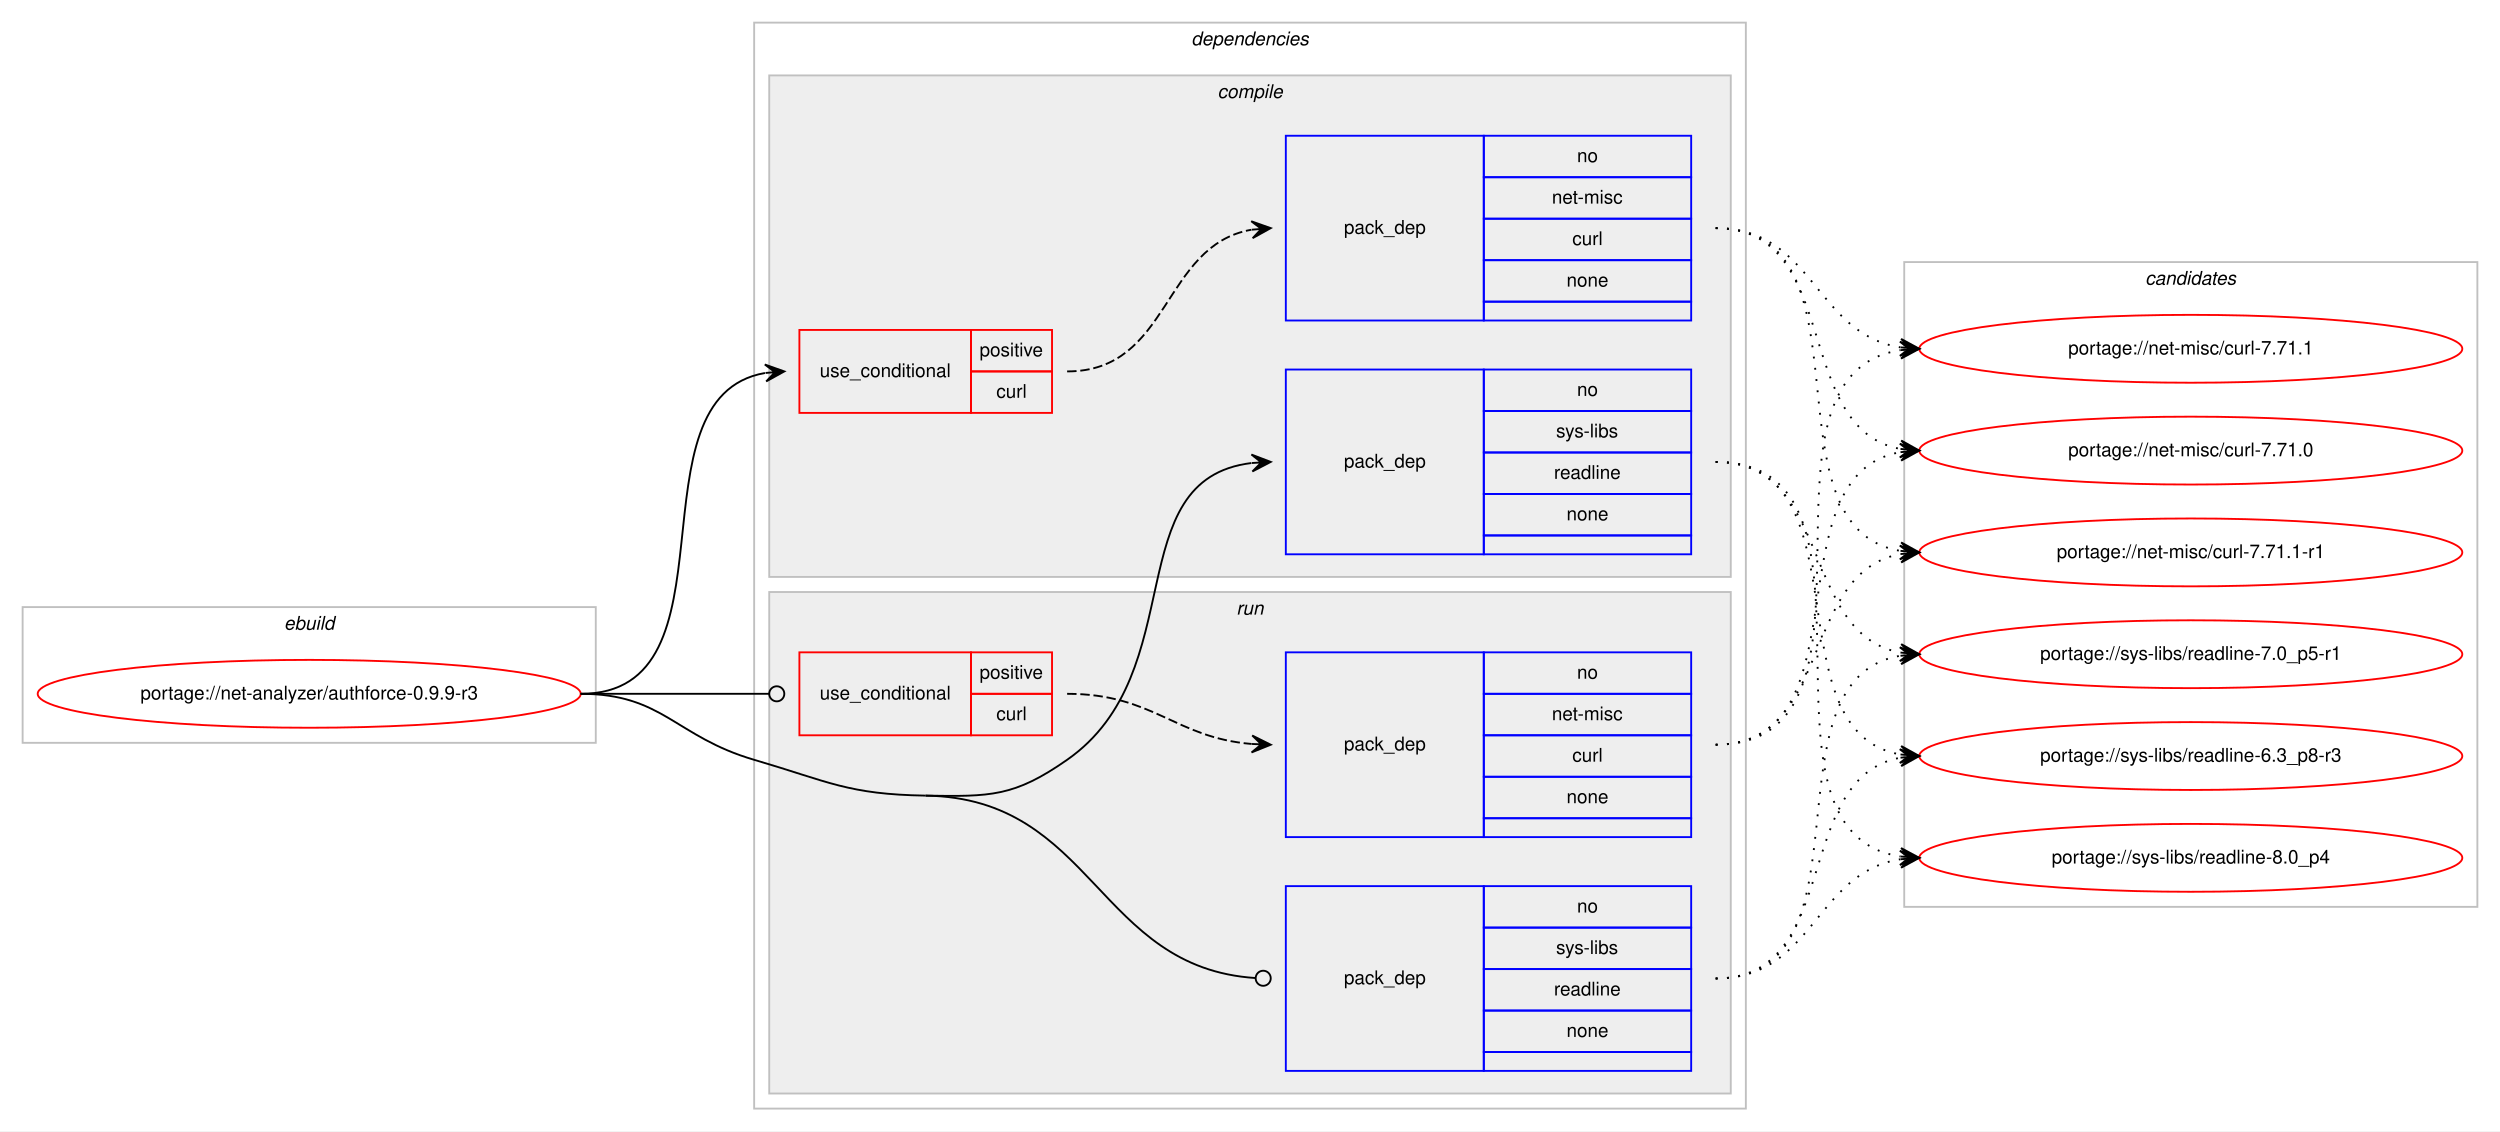
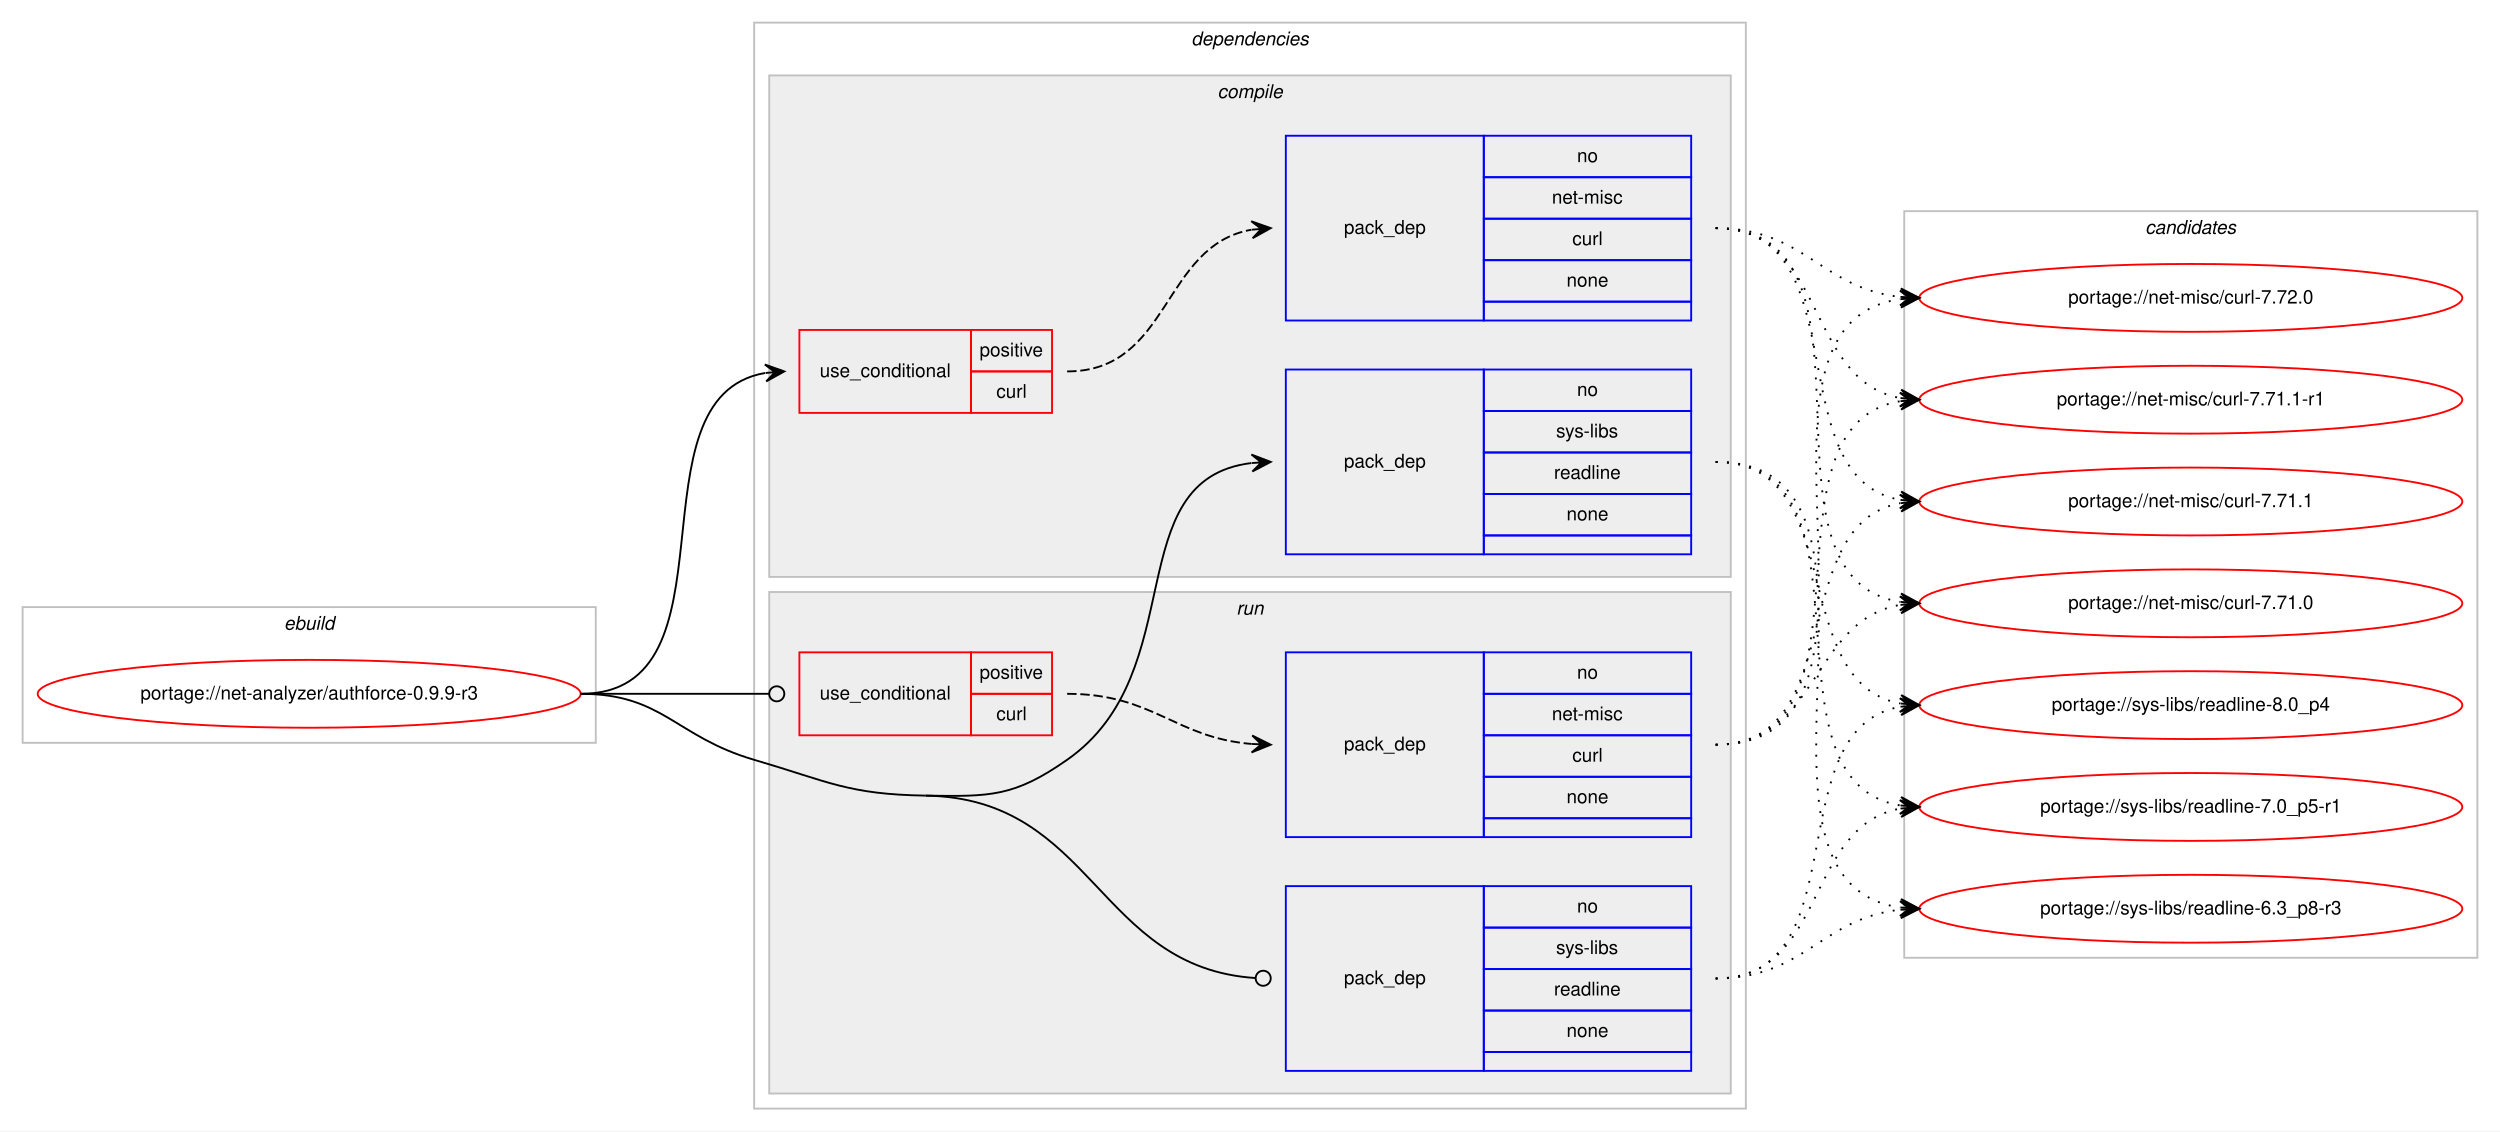
<svg xmlns="http://www.w3.org/2000/svg" xmlns:xlink="http://www.w3.org/1999/xlink" width="1326pt" height="600pt" viewBox="0.00 0.00 1326.00 600.00">
  <g id="graph0" class="graph" transform="scale(1 1) rotate(0) translate(4 596)">
    <polygon fill="#ffffff" stroke="transparent" points="-4,4 -4,-596 1322,-596 1322,4 -4,4" />
    <g id="clust1" class="cluster">
      <polygon fill="none" stroke="#c0c0c0" points="8,-202 8,-274 312,-274 312,-202 8,-202" />
      <text text-anchor="start" x="146.663" y="-262" font-family="Helvetica,sans-Serif" font-style="italic" font-size="10.00" fill="#000000">ebuild</text>
    </g>
    <g id="clust2" class="cluster">
      <polygon fill="none" stroke="#c0c0c0" points="396,-8 396,-584 922,-584 922,-8 396,-8" />
      <text text-anchor="start" x="627.875" y="-572" font-family="Helvetica,sans-Serif" font-style="italic" font-size="10.00" fill="#000000">dependencies</text>
    </g>
    <g id="clust3" class="cluster">
      <polygon fill="#eeeeee" stroke="#c0c0c0" points="404,-290 404,-556 914,-556 914,-290 404,-290" />
      <text text-anchor="start" x="641.778" y="-544" font-family="Helvetica,sans-Serif" font-style="italic" font-size="10.00" fill="#000000">compile</text>
    </g>
    <g id="clust8" class="cluster">
      <polygon fill="#eeeeee" stroke="#c0c0c0" points="404,-16 404,-282 914,-282 914,-16 404,-16" />
      <text text-anchor="start" x="651.777" y="-270" font-family="Helvetica,sans-Serif" font-style="italic" font-size="10.00" fill="#000000">run</text>
    </g>
    <g id="clust12" class="cluster">
-       <polygon fill="none" stroke="#c0c0c0" points="1006,-115 1006,-457 1310,-457 1310,-115 1006,-115" />
-       <text text-anchor="start" x="1133.824" y="-445" font-family="Helvetica,sans-Serif" font-style="italic" font-size="10.00" fill="#000000">candidates</text>
+       <polygon fill="none" stroke="#c0c0c0" points="1006,-88 1006,-484 1310,-484 1310,-88 1006,-88" />
+       <text text-anchor="start" x="1133.824" y="-472" font-family="Helvetica,sans-Serif" font-style="italic" font-size="10.00" fill="#000000">candidates</text>
    </g>
    <g id="node1" class="node">
      <g id="a_node1">
        <a xlink:href="../net-analyzer/authforce-0.9.9-r3.svg" xlink:title="portage://net-analyzer/authforce-0.9.9-r3">
          <ellipse fill="none" stroke="#ff0000" cx="160" cy="-228" rx="144" ry="18" />
          <text text-anchor="middle" x="160" y="-225" font-family="Helvetica,sans-Serif" font-size="10.00" fill="#000000">portage://net-analyzer/authforce-0.9.9-r3</text>
        </a>
      </g>
    </g>
    <g id="node2" class="node">
      <polygon fill="none" stroke="#ff0000" points="420,-377 420,-421 511,-421 511,-377 420,-377" />
      <text text-anchor="start" x="430.767" y="-396" font-family="Helvetica,sans-Serif" font-size="10.00" fill="#000000">use_conditional</text>
      <polygon fill="none" stroke="#ff0000" points="511,-399 511,-421 554,-421 554,-399 511,-399" />
      <text text-anchor="start" x="515.553" y="-407" font-family="Helvetica,sans-Serif" font-size="10.00" fill="#000000">positive</text>
      <polygon fill="none" stroke="#ff0000" points="511,-377 511,-399 554,-399 554,-377 511,-377" />
      <text text-anchor="start" x="524.447" y="-385" font-family="Helvetica,sans-Serif" font-size="10.00" fill="#000000">curl</text>
    </g>
    <g id="edge2" class="edge">
      <path fill="none" stroke="#000000" d="M304,-228C390.202,-228 327.727,-385.26 401.733,-398.161" />
      <polygon fill="#000000" stroke="#000000" points="412,-399 401.666,-402.67 407.017,-398.592 402.033,-398.185 402.033,-398.185 402.033,-398.185 407.017,-398.592 402.4,-393.7 412,-399 412,-399" />
    </g>
    <g id="node4" class="node">
      <polygon fill="none" stroke="#0000ff" points="678,-302 678,-400 783,-400 783,-302 678,-302" />
      <text text-anchor="start" x="708.823" y="-348" font-family="Helvetica,sans-Serif" font-size="10.00" fill="#000000">pack_dep</text>
      <polygon fill="none" stroke="#0000ff" points="783,-378 783,-400 893,-400 893,-378 783,-378" />
      <text text-anchor="start" x="832.441" y="-386" font-family="Helvetica,sans-Serif" font-size="10.00" fill="#000000">no</text>
      <polygon fill="none" stroke="#0000ff" points="783,-356 783,-378 893,-378 893,-356 783,-356" />
      <text text-anchor="start" x="821.337" y="-364" font-family="Helvetica,sans-Serif" font-size="10.00" fill="#000000">sys-libs</text>
      <polygon fill="none" stroke="#0000ff" points="783,-334 783,-356 893,-356 893,-334 783,-334" />
      <text text-anchor="start" x="820.219" y="-342" font-family="Helvetica,sans-Serif" font-size="10.00" fill="#000000">readline</text>
      <polygon fill="none" stroke="#0000ff" points="783,-312 783,-334 893,-334 893,-312 783,-312" />
      <text text-anchor="start" x="826.882" y="-320" font-family="Helvetica,sans-Serif" font-size="10.00" fill="#000000">none</text>
      <polygon fill="none" stroke="#0000ff" points="783,-302 783,-312 893,-312 893,-302 783,-302" />
    </g>
    <g id="edge3" class="edge">
      <path fill="none" stroke="#000000" d="M487,-174C521.382,-173.458 533.809,-173.311 562,-193 628.739,-239.611 588.747,-341.719 659.746,-350.408" />
      <polygon fill="#000000" stroke="#000000" points="670,-351 659.757,-354.916 665.008,-350.712 660.017,-350.424 660.017,-350.424 660.017,-350.424 665.008,-350.712 660.276,-345.931 670,-351 670,-351" />
    </g>
    <g id="node5" class="node">
      <polygon fill="none" stroke="#ff0000" points="420,-206 420,-250 511,-250 511,-206 420,-206" />
      <text text-anchor="start" x="430.767" y="-225" font-family="Helvetica,sans-Serif" font-size="10.00" fill="#000000">use_conditional</text>
      <polygon fill="none" stroke="#ff0000" points="511,-228 511,-250 554,-250 554,-228 511,-228" />
      <text text-anchor="start" x="515.553" y="-236" font-family="Helvetica,sans-Serif" font-size="10.00" fill="#000000">positive</text>
      <polygon fill="none" stroke="#ff0000" points="511,-206 511,-228 554,-228 554,-206 511,-206" />
      <text text-anchor="start" x="524.447" y="-214" font-family="Helvetica,sans-Serif" font-size="10.00" fill="#000000">curl</text>
    </g>
    <g id="edge5" class="edge">
      <path fill="none" stroke="#000000" d="M304,-228C349.188,-228 362.47,-228 403.919,-228" />
      <ellipse fill="none" stroke="#000000" cx="408" cy="-228" rx="4" ry="4" />
    </g>
    <g id="node7" class="node">
      <polygon fill="none" stroke="#0000ff" points="678,-28 678,-126 783,-126 783,-28 678,-28" />
      <text text-anchor="start" x="708.823" y="-74" font-family="Helvetica,sans-Serif" font-size="10.00" fill="#000000">pack_dep</text>
      <polygon fill="none" stroke="#0000ff" points="783,-104 783,-126 893,-126 893,-104 783,-104" />
      <text text-anchor="start" x="832.441" y="-112" font-family="Helvetica,sans-Serif" font-size="10.00" fill="#000000">no</text>
      <polygon fill="none" stroke="#0000ff" points="783,-82 783,-104 893,-104 893,-82 783,-82" />
      <text text-anchor="start" x="821.337" y="-90" font-family="Helvetica,sans-Serif" font-size="10.00" fill="#000000">sys-libs</text>
      <polygon fill="none" stroke="#0000ff" points="783,-60 783,-82 893,-82 893,-60 783,-60" />
      <text text-anchor="start" x="820.219" y="-68" font-family="Helvetica,sans-Serif" font-size="10.00" fill="#000000">readline</text>
      <polygon fill="none" stroke="#0000ff" points="783,-38 783,-60 893,-60 893,-38 783,-38" />
      <text text-anchor="start" x="826.882" y="-46" font-family="Helvetica,sans-Serif" font-size="10.00" fill="#000000">none</text>
      <polygon fill="none" stroke="#0000ff" points="783,-28 783,-38 893,-38 893,-28 783,-28" />
    </g>
    <g id="edge6" class="edge">
      <path fill="none" stroke="#000000" d="M487,-174C576.255,-172.592 577.928,-82.699 661.891,-77.257" />
      <ellipse fill="none" stroke="#000000" cx="666.002" cy="-77.127" rx="4" ry="4" />
      <path fill="none" stroke="#000000" d="M304,-228C347.748,-228 354.013,-205.287 396,-193 435.654,-181.396 445.688,-174.652 487,-174" />
    </g>
    <g id="node3" class="node">
      <polygon fill="none" stroke="#0000ff" points="678,-426 678,-524 783,-524 783,-426 678,-426" />
      <text text-anchor="start" x="708.823" y="-472" font-family="Helvetica,sans-Serif" font-size="10.00" fill="#000000">pack_dep</text>
      <polygon fill="none" stroke="#0000ff" points="783,-502 783,-524 893,-524 893,-502 783,-502" />
      <text text-anchor="start" x="832.441" y="-510" font-family="Helvetica,sans-Serif" font-size="10.00" fill="#000000">no</text>
      <polygon fill="none" stroke="#0000ff" points="783,-480 783,-502 893,-502 893,-480 783,-480" />
      <text text-anchor="start" x="819.113" y="-488" font-family="Helvetica,sans-Serif" font-size="10.00" fill="#000000">net-misc</text>
      <polygon fill="none" stroke="#0000ff" points="783,-458 783,-480 893,-480 893,-458 783,-458" />
      <text text-anchor="start" x="829.947" y="-466" font-family="Helvetica,sans-Serif" font-size="10.00" fill="#000000">curl</text>
      <polygon fill="none" stroke="#0000ff" points="783,-436 783,-458 893,-458 893,-436 783,-436" />
      <text text-anchor="start" x="826.882" y="-444" font-family="Helvetica,sans-Serif" font-size="10.00" fill="#000000">none</text>
      <polygon fill="none" stroke="#0000ff" points="783,-426 783,-436 893,-436 893,-426 783,-426" />
    </g>
    <g id="edge1" class="edge">
      <path fill="none" stroke="#000000" stroke-dasharray="5,2" d="M562,-399C617.025,-399 612.214,-465.797 659.76,-474.147" />
      <polygon fill="#000000" stroke="#000000" points="670,-475 659.661,-478.654 665.017,-474.585 660.035,-474.169 660.035,-474.169 660.035,-474.169 665.017,-474.585 660.408,-469.685 670,-475 670,-475" />
    </g>
    <g id="node8" class="node">
      <g id="a_node8">
-         <a xlink:href="../net-misc/curl-7.71.1-r1.svg" xlink:title="portage://net-misc/curl-7.71.1-r1">
-           <ellipse fill="none" stroke="#ff0000" cx="1158" cy="-303" rx="144" ry="18" />
-           <text text-anchor="middle" x="1158" y="-300" font-family="Helvetica,sans-Serif" font-size="10.00" fill="#000000">portage://net-misc/curl-7.71.1-r1</text>
+         <a xlink:href="../net-misc/curl-7.72.0.svg" xlink:title="portage://net-misc/curl-7.72.0">
+           <ellipse fill="none" stroke="#ff0000" cx="1158" cy="-438" rx="144" ry="18" />
+           <text text-anchor="middle" x="1158" y="-435" font-family="Helvetica,sans-Serif" font-size="10.00" fill="#000000">portage://net-misc/curl-7.72.0</text>
        </a>
      </g>
    </g>
    <g id="edge7" class="edge">
-       <path fill="none" stroke="#000000" stroke-dasharray="1,5" d="M906,-475C992.563,-475 929.411,-316.82 1003.692,-303.844" />
-       <polygon fill="#000000" stroke="#000000" points="1014,-303 1004.401,-308.301 1009.017,-303.408 1004.033,-303.817 1004.033,-303.817 1004.033,-303.817 1009.017,-303.408 1003.666,-299.332 1014,-303 1014,-303" />
+       <path fill="none" stroke="#000000" stroke-dasharray="1,5" d="M906,-475C953.171,-475 962.125,-443.02 1003.922,-438.523" />
+       <polygon fill="#000000" stroke="#000000" points="1014,-438 1004.247,-443.012 1009.007,-438.259 1004.013,-438.518 1004.013,-438.518 1004.013,-438.518 1009.007,-438.259 1003.78,-434.024 1014,-438 1014,-438" />
    </g>
    <g id="node9" class="node">
      <g id="a_node9">
-         <a xlink:href="../net-misc/curl-7.71.1.svg" xlink:title="portage://net-misc/curl-7.71.1">
-           <ellipse fill="none" stroke="#ff0000" cx="1158" cy="-411" rx="144" ry="18" />
-           <text text-anchor="middle" x="1158" y="-408" font-family="Helvetica,sans-Serif" font-size="10.00" fill="#000000">portage://net-misc/curl-7.71.1</text>
+         <a xlink:href="../net-misc/curl-7.71.1-r1.svg" xlink:title="portage://net-misc/curl-7.71.1-r1">
+           <ellipse fill="none" stroke="#ff0000" cx="1158" cy="-384" rx="144" ry="18" />
+           <text text-anchor="middle" x="1158" y="-381" font-family="Helvetica,sans-Serif" font-size="10.00" fill="#000000">portage://net-misc/curl-7.71.1-r1</text>
        </a>
      </g>
    </g>
    <g id="edge8" class="edge">
-       <path fill="none" stroke="#000000" stroke-dasharray="1,5" d="M906,-475C958.199,-475 958.421,-418.984 1003.92,-411.763" />
-       <polygon fill="#000000" stroke="#000000" points="1014,-411 1004.368,-416.242 1009.014,-411.378 1004.029,-411.755 1004.029,-411.755 1004.029,-411.755 1009.014,-411.378 1003.689,-407.268 1014,-411 1014,-411" />
+       <path fill="none" stroke="#000000" stroke-dasharray="1,5" d="M906,-475C965.09,-475 953.012,-394.352 1003.761,-384.901" />
+       <polygon fill="#000000" stroke="#000000" points="1014,-384 1004.433,-389.359 1009.019,-384.438 1004.038,-384.876 1004.038,-384.876 1004.038,-384.876 1009.019,-384.438 1003.644,-380.394 1014,-384 1014,-384" />
    </g>
    <g id="node10" class="node">
      <g id="a_node10">
-         <a xlink:href="../net-misc/curl-7.71.0.svg" xlink:title="portage://net-misc/curl-7.71.0">
-           <ellipse fill="none" stroke="#ff0000" cx="1158" cy="-357" rx="144" ry="18" />
-           <text text-anchor="middle" x="1158" y="-354" font-family="Helvetica,sans-Serif" font-size="10.00" fill="#000000">portage://net-misc/curl-7.71.0</text>
+         <a xlink:href="../net-misc/curl-7.71.1.svg" xlink:title="portage://net-misc/curl-7.71.1">
+           <ellipse fill="none" stroke="#ff0000" cx="1158" cy="-330" rx="144" ry="18" />
+           <text text-anchor="middle" x="1158" y="-327" font-family="Helvetica,sans-Serif" font-size="10.00" fill="#000000">portage://net-misc/curl-7.71.1</text>
        </a>
      </g>
    </g>
    <g id="edge9" class="edge">
-       <path fill="none" stroke="#000000" stroke-dasharray="1,5" d="M906,-475C973.484,-475 946.106,-368.68 1003.956,-357.882" />
-       <polygon fill="#000000" stroke="#000000" points="1014,-357 1004.432,-362.358 1009.019,-357.437 1004.038,-357.875 1004.038,-357.875 1004.038,-357.875 1009.019,-357.437 1003.645,-353.392 1014,-357 1014,-357" />
+       <path fill="none" stroke="#000000" stroke-dasharray="1,5" d="M906,-475C982.746,-475 938.111,-342.735 1003.952,-330.851" />
+       <polygon fill="#000000" stroke="#000000" points="1014,-330 1004.416,-335.329 1009.018,-330.422 1004.036,-330.844 1004.036,-330.844 1004.036,-330.844 1009.018,-330.422 1003.656,-326.361 1014,-330 1014,-330" />
    </g>
    <g id="node11" class="node">
      <g id="a_node11">
-         <a xlink:href="../sys-libs/readline-8.0_p4.svg" xlink:title="portage://sys-libs/readline-8.0_p4">
-           <ellipse fill="none" stroke="#ff0000" cx="1158" cy="-141" rx="144" ry="18" />
-           <text text-anchor="middle" x="1158" y="-138" font-family="Helvetica,sans-Serif" font-size="10.00" fill="#000000">portage://sys-libs/readline-8.0_p4</text>
+         <a xlink:href="../net-misc/curl-7.71.0.svg" xlink:title="portage://net-misc/curl-7.71.0">
+           <ellipse fill="none" stroke="#ff0000" cx="1158" cy="-276" rx="144" ry="18" />
+           <text text-anchor="middle" x="1158" y="-273" font-family="Helvetica,sans-Serif" font-size="10.00" fill="#000000">portage://net-misc/curl-7.71.0</text>
        </a>
      </g>
    </g>
    <g id="edge10" class="edge">
-       <path fill="none" stroke="#000000" stroke-dasharray="1,5" d="M906,-351C1007.366,-351 915.772,-155.11 1003.947,-141.719" />
-       <polygon fill="#000000" stroke="#000000" points="1014,-141 1004.347,-146.202 1009.013,-141.357 1004.025,-141.714 1004.025,-141.714 1004.025,-141.714 1009.013,-141.357 1003.704,-137.225 1014,-141 1014,-141" />
+       <path fill="none" stroke="#000000" stroke-dasharray="1,5" d="M906,-475C1002.994,-475 919.856,-290.121 1003.833,-276.761" />
+       <polygon fill="#000000" stroke="#000000" points="1014,-276 1004.364,-281.234 1009.014,-276.373 1004.028,-276.746 1004.028,-276.746 1004.028,-276.746 1009.014,-276.373 1003.692,-272.259 1014,-276 1014,-276" />
    </g>
    <g id="node12" class="node">
      <g id="a_node12">
-         <a xlink:href="../sys-libs/readline-7.0_p5-r1.svg" xlink:title="portage://sys-libs/readline-7.0_p5-r1">
-           <ellipse fill="none" stroke="#ff0000" cx="1158" cy="-249" rx="144" ry="18" />
-           <text text-anchor="middle" x="1158" y="-246" font-family="Helvetica,sans-Serif" font-size="10.00" fill="#000000">portage://sys-libs/readline-7.0_p5-r1</text>
+         <a xlink:href="../sys-libs/readline-8.0_p4.svg" xlink:title="portage://sys-libs/readline-8.0_p4">
+           <ellipse fill="none" stroke="#ff0000" cx="1158" cy="-222" rx="144" ry="18" />
+           <text text-anchor="middle" x="1158" y="-219" font-family="Helvetica,sans-Serif" font-size="10.00" fill="#000000">portage://sys-libs/readline-8.0_p4</text>
        </a>
      </g>
    </g>
    <g id="edge11" class="edge">
-       <path fill="none" stroke="#000000" stroke-dasharray="1,5" d="M906,-351C968.413,-351 950.337,-259.851 1003.947,-249.882" />
-       <polygon fill="#000000" stroke="#000000" points="1014,-249 1004.432,-254.357 1009.019,-249.437 1004.038,-249.874 1004.038,-249.874 1004.038,-249.874 1009.019,-249.437 1003.645,-245.391 1014,-249 1014,-249" />
+       <path fill="none" stroke="#000000" stroke-dasharray="1,5" d="M906,-351C977.123,-351 943.006,-234.29 1003.852,-222.893" />
+       <polygon fill="#000000" stroke="#000000" points="1014,-222 1004.433,-227.359 1009.019,-222.438 1004.038,-222.876 1004.038,-222.876 1004.038,-222.876 1009.019,-222.438 1003.644,-218.394 1014,-222 1014,-222" />
    </g>
    <g id="node13" class="node">
      <g id="a_node13">
+         <a xlink:href="../sys-libs/readline-7.0_p5-r1.svg" xlink:title="portage://sys-libs/readline-7.0_p5-r1">
+           <ellipse fill="none" stroke="#ff0000" cx="1158" cy="-168" rx="144" ry="18" />
+           <text text-anchor="middle" x="1158" y="-165" font-family="Helvetica,sans-Serif" font-size="10.00" fill="#000000">portage://sys-libs/readline-7.0_p5-r1</text>
+         </a>
+       </g>
+     </g>
+     <g id="edge12" class="edge">
+       <path fill="none" stroke="#000000" stroke-dasharray="1,5" d="M906,-351C996.752,-351 925.61,-182.018 1003.714,-168.816" />
+       <polygon fill="#000000" stroke="#000000" points="1014,-168 1004.387,-173.277 1009.016,-168.395 1004.031,-168.791 1004.031,-168.791 1004.031,-168.791 1009.016,-168.395 1003.675,-164.305 1014,-168 1014,-168" />
+     </g>
+     <g id="node14" class="node">
+       <g id="a_node14">
        <a xlink:href="../sys-libs/readline-6.3_p8-r3.svg" xlink:title="portage://sys-libs/readline-6.3_p8-r3">
-           <ellipse fill="none" stroke="#ff0000" cx="1158" cy="-195" rx="144" ry="18" />
-           <text text-anchor="middle" x="1158" y="-192" font-family="Helvetica,sans-Serif" font-size="10.00" fill="#000000">portage://sys-libs/readline-6.3_p8-r3</text>
-         </a>
-       </g>
-     </g>
-     <g id="edge12" class="edge">
-       <path fill="none" stroke="#000000" stroke-dasharray="1,5" d="M906,-351C986.704,-351 934.617,-208.118 1003.91,-195.839" />
-       <polygon fill="#000000" stroke="#000000" points="1014,-195 1004.408,-200.314 1009.017,-195.415 1004.034,-195.829 1004.034,-195.829 1004.034,-195.829 1009.017,-195.415 1003.661,-191.345 1014,-195 1014,-195" />
+           <ellipse fill="none" stroke="#ff0000" cx="1158" cy="-114" rx="144" ry="18" />
+           <text text-anchor="middle" x="1158" y="-111" font-family="Helvetica,sans-Serif" font-size="10.00" fill="#000000">portage://sys-libs/readline-6.3_p8-r3</text>
+         </a>
+       </g>
+     </g>
+     <g id="edge13" class="edge">
+       <path fill="none" stroke="#000000" stroke-dasharray="1,5" d="M906,-351C1018.137,-351 905.731,-128.581 1003.834,-114.68" />
+       <polygon fill="#000000" stroke="#000000" points="1014,-114 1004.323,-119.157 1009.011,-114.334 1004.022,-114.667 1004.022,-114.667 1004.022,-114.667 1009.011,-114.334 1003.722,-110.177 1014,-114 1014,-114" />
    </g>
    <g id="node6" class="node">
      <polygon fill="none" stroke="#0000ff" points="678,-152 678,-250 783,-250 783,-152 678,-152" />
      <text text-anchor="start" x="708.823" y="-198" font-family="Helvetica,sans-Serif" font-size="10.00" fill="#000000">pack_dep</text>
      <polygon fill="none" stroke="#0000ff" points="783,-228 783,-250 893,-250 893,-228 783,-228" />
      <text text-anchor="start" x="832.441" y="-236" font-family="Helvetica,sans-Serif" font-size="10.00" fill="#000000">no</text>
      <polygon fill="none" stroke="#0000ff" points="783,-206 783,-228 893,-228 893,-206 783,-206" />
      <text text-anchor="start" x="819.113" y="-214" font-family="Helvetica,sans-Serif" font-size="10.00" fill="#000000">net-misc</text>
      <polygon fill="none" stroke="#0000ff" points="783,-184 783,-206 893,-206 893,-184 783,-184" />
      <text text-anchor="start" x="829.947" y="-192" font-family="Helvetica,sans-Serif" font-size="10.00" fill="#000000">curl</text>
      <polygon fill="none" stroke="#0000ff" points="783,-162 783,-184 893,-184 893,-162 783,-162" />
      <text text-anchor="start" x="826.882" y="-170" font-family="Helvetica,sans-Serif" font-size="10.00" fill="#000000">none</text>
      <polygon fill="none" stroke="#0000ff" points="783,-152 783,-162 893,-162 893,-152 783,-152" />
    </g>
    <g id="edge4" class="edge">
      <path fill="none" stroke="#000000" stroke-dasharray="5,2" d="M562,-228C607.902,-228 619.004,-204.761 659.876,-201.403" />
      <polygon fill="#000000" stroke="#000000" points="670,-201 660.187,-205.894 665.004,-201.199 660.008,-201.398 660.008,-201.398 660.008,-201.398 665.004,-201.199 659.829,-196.901 670,-201 670,-201" />
    </g>
-     <g id="edge13" class="edge">
-       <path fill="none" stroke="#000000" stroke-dasharray="1,5" d="M906,-201C968.413,-201 950.337,-292.149 1003.947,-302.118" />
-       <polygon fill="#000000" stroke="#000000" points="1014,-303 1003.645,-306.609 1009.019,-302.563 1004.038,-302.126 1004.038,-302.126 1004.038,-302.126 1009.019,-302.563 1004.432,-297.643 1014,-303 1014,-303" />
-     </g>
    <g id="edge14" class="edge">
-       <path fill="none" stroke="#000000" stroke-dasharray="1,5" d="M906,-201C1007.366,-201 915.772,-396.89 1003.947,-410.281" />
-       <polygon fill="#000000" stroke="#000000" points="1014,-411 1003.704,-414.775 1009.013,-410.643 1004.025,-410.286 1004.025,-410.286 1004.025,-410.286 1009.013,-410.643 1004.347,-405.798 1014,-411 1014,-411" />
+       <path fill="none" stroke="#000000" stroke-dasharray="1,5" d="M906,-201C1018.137,-201 905.731,-423.419 1003.834,-437.32" />
+       <polygon fill="#000000" stroke="#000000" points="1014,-438 1003.722,-441.823 1009.011,-437.666 1004.022,-437.333 1004.022,-437.333 1004.022,-437.333 1009.011,-437.666 1004.323,-432.843 1014,-438 1014,-438" />
    </g>
    <g id="edge15" class="edge">
-       <path fill="none" stroke="#000000" stroke-dasharray="1,5" d="M906,-201C986.704,-201 934.617,-343.882 1003.91,-356.161" />
-       <polygon fill="#000000" stroke="#000000" points="1014,-357 1003.661,-360.656 1009.017,-356.586 1004.034,-356.171 1004.034,-356.171 1004.034,-356.171 1009.017,-356.586 1004.408,-351.686 1014,-357 1014,-357" />
+       <path fill="none" stroke="#000000" stroke-dasharray="1,5" d="M906,-201C996.752,-201 925.61,-369.982 1003.714,-383.184" />
+       <polygon fill="#000000" stroke="#000000" points="1014,-384 1003.675,-387.695 1009.016,-383.605 1004.031,-383.209 1004.031,-383.209 1004.031,-383.209 1009.016,-383.605 1004.387,-378.723 1014,-384 1014,-384" />
    </g>
    <g id="edge16" class="edge">
-       <path fill="none" stroke="#000000" stroke-dasharray="1,5" d="M906,-77C958.199,-77 958.421,-133.016 1003.92,-140.237" />
-       <polygon fill="#000000" stroke="#000000" points="1014,-141 1003.689,-144.732 1009.014,-140.622 1004.029,-140.245 1004.029,-140.245 1004.029,-140.245 1009.014,-140.622 1004.368,-135.758 1014,-141 1014,-141" />
+       <path fill="none" stroke="#000000" stroke-dasharray="1,5" d="M906,-201C977.123,-201 943.006,-317.71 1003.852,-329.107" />
+       <polygon fill="#000000" stroke="#000000" points="1014,-330 1003.644,-333.606 1009.019,-329.562 1004.038,-329.124 1004.038,-329.124 1004.038,-329.124 1009.019,-329.562 1004.433,-324.641 1014,-330 1014,-330" />
    </g>
    <g id="edge17" class="edge">
-       <path fill="none" stroke="#000000" stroke-dasharray="1,5" d="M906,-77C992.563,-77 929.411,-235.18 1003.692,-248.156" />
-       <polygon fill="#000000" stroke="#000000" points="1014,-249 1003.666,-252.668 1009.017,-248.592 1004.033,-248.184 1004.033,-248.184 1004.033,-248.184 1009.017,-248.592 1004.401,-243.698 1014,-249 1014,-249" />
+       <path fill="none" stroke="#000000" stroke-dasharray="1,5" d="M906,-201C960.787,-201 956.408,-266.918 1003.799,-275.158" />
+       <polygon fill="#000000" stroke="#000000" points="1014,-276 1003.664,-279.662 1009.017,-275.589 1004.034,-275.177 1004.034,-275.177 1004.034,-275.177 1009.017,-275.589 1004.404,-270.692 1014,-276 1014,-276" />
    </g>
    <g id="edge18" class="edge">
-       <path fill="none" stroke="#000000" stroke-dasharray="1,5" d="M906,-77C973.484,-77 946.106,-183.32 1003.956,-194.118" />
-       <polygon fill="#000000" stroke="#000000" points="1014,-195 1003.645,-198.608 1009.019,-194.563 1004.038,-194.125 1004.038,-194.125 1004.038,-194.125 1009.019,-194.563 1004.432,-189.642 1014,-195 1014,-195" />
+       <path fill="none" stroke="#000000" stroke-dasharray="1,5" d="M906,-77C982.746,-77 938.111,-209.265 1003.952,-221.149" />
+       <polygon fill="#000000" stroke="#000000" points="1014,-222 1003.656,-225.639 1009.018,-221.578 1004.036,-221.155 1004.036,-221.155 1004.036,-221.155 1009.018,-221.578 1004.416,-216.672 1014,-222 1014,-222" />
+     </g>
+     <g id="edge19" class="edge">
+       <path fill="none" stroke="#000000" stroke-dasharray="1,5" d="M906,-77C965.09,-77 953.012,-157.648 1003.761,-167.099" />
+       <polygon fill="#000000" stroke="#000000" points="1014,-168 1003.644,-171.606 1009.019,-167.562 1004.038,-167.124 1004.038,-167.124 1004.038,-167.124 1009.019,-167.562 1004.433,-162.641 1014,-168 1014,-168" />
+     </g>
+     <g id="edge20" class="edge">
+       <path fill="none" stroke="#000000" stroke-dasharray="1,5" d="M906,-77C953.171,-77 962.125,-108.98 1003.922,-113.477" />
+       <polygon fill="#000000" stroke="#000000" points="1014,-114 1003.78,-117.975 1009.007,-113.741 1004.013,-113.482 1004.013,-113.482 1004.013,-113.482 1009.007,-113.741 1004.247,-108.988 1014,-114 1014,-114" />
    </g>
  </g>
</svg>
